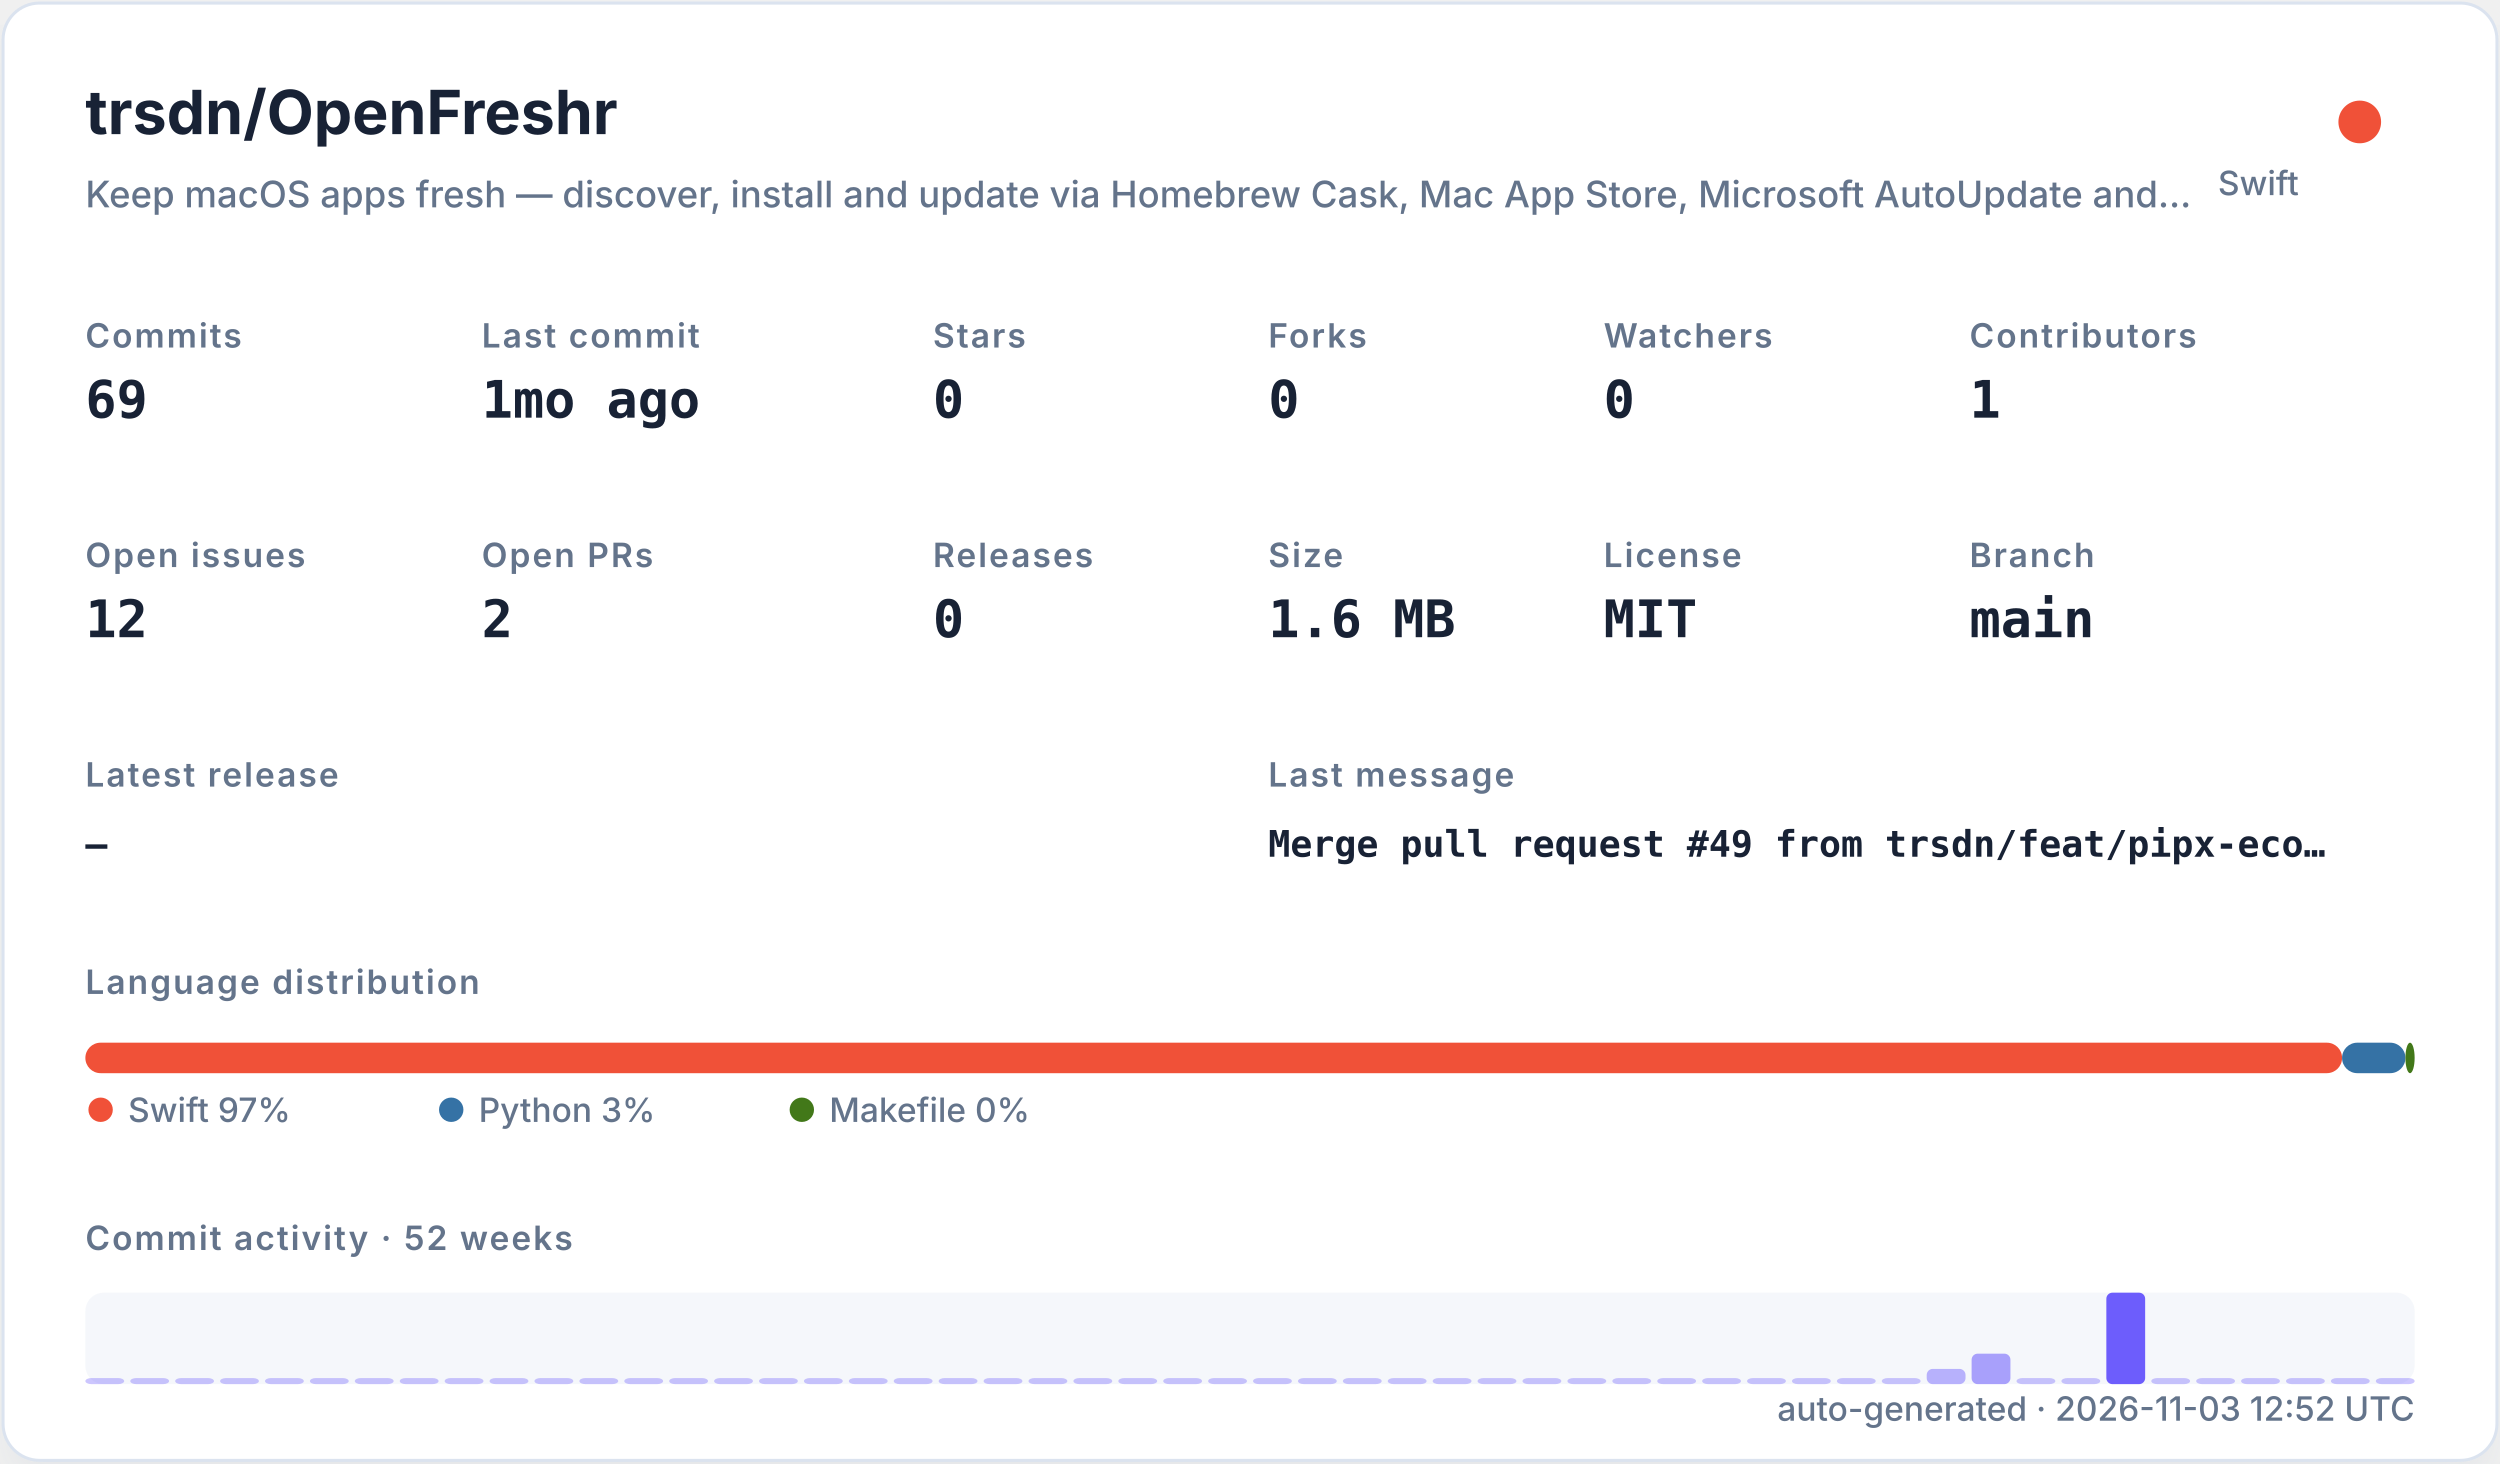
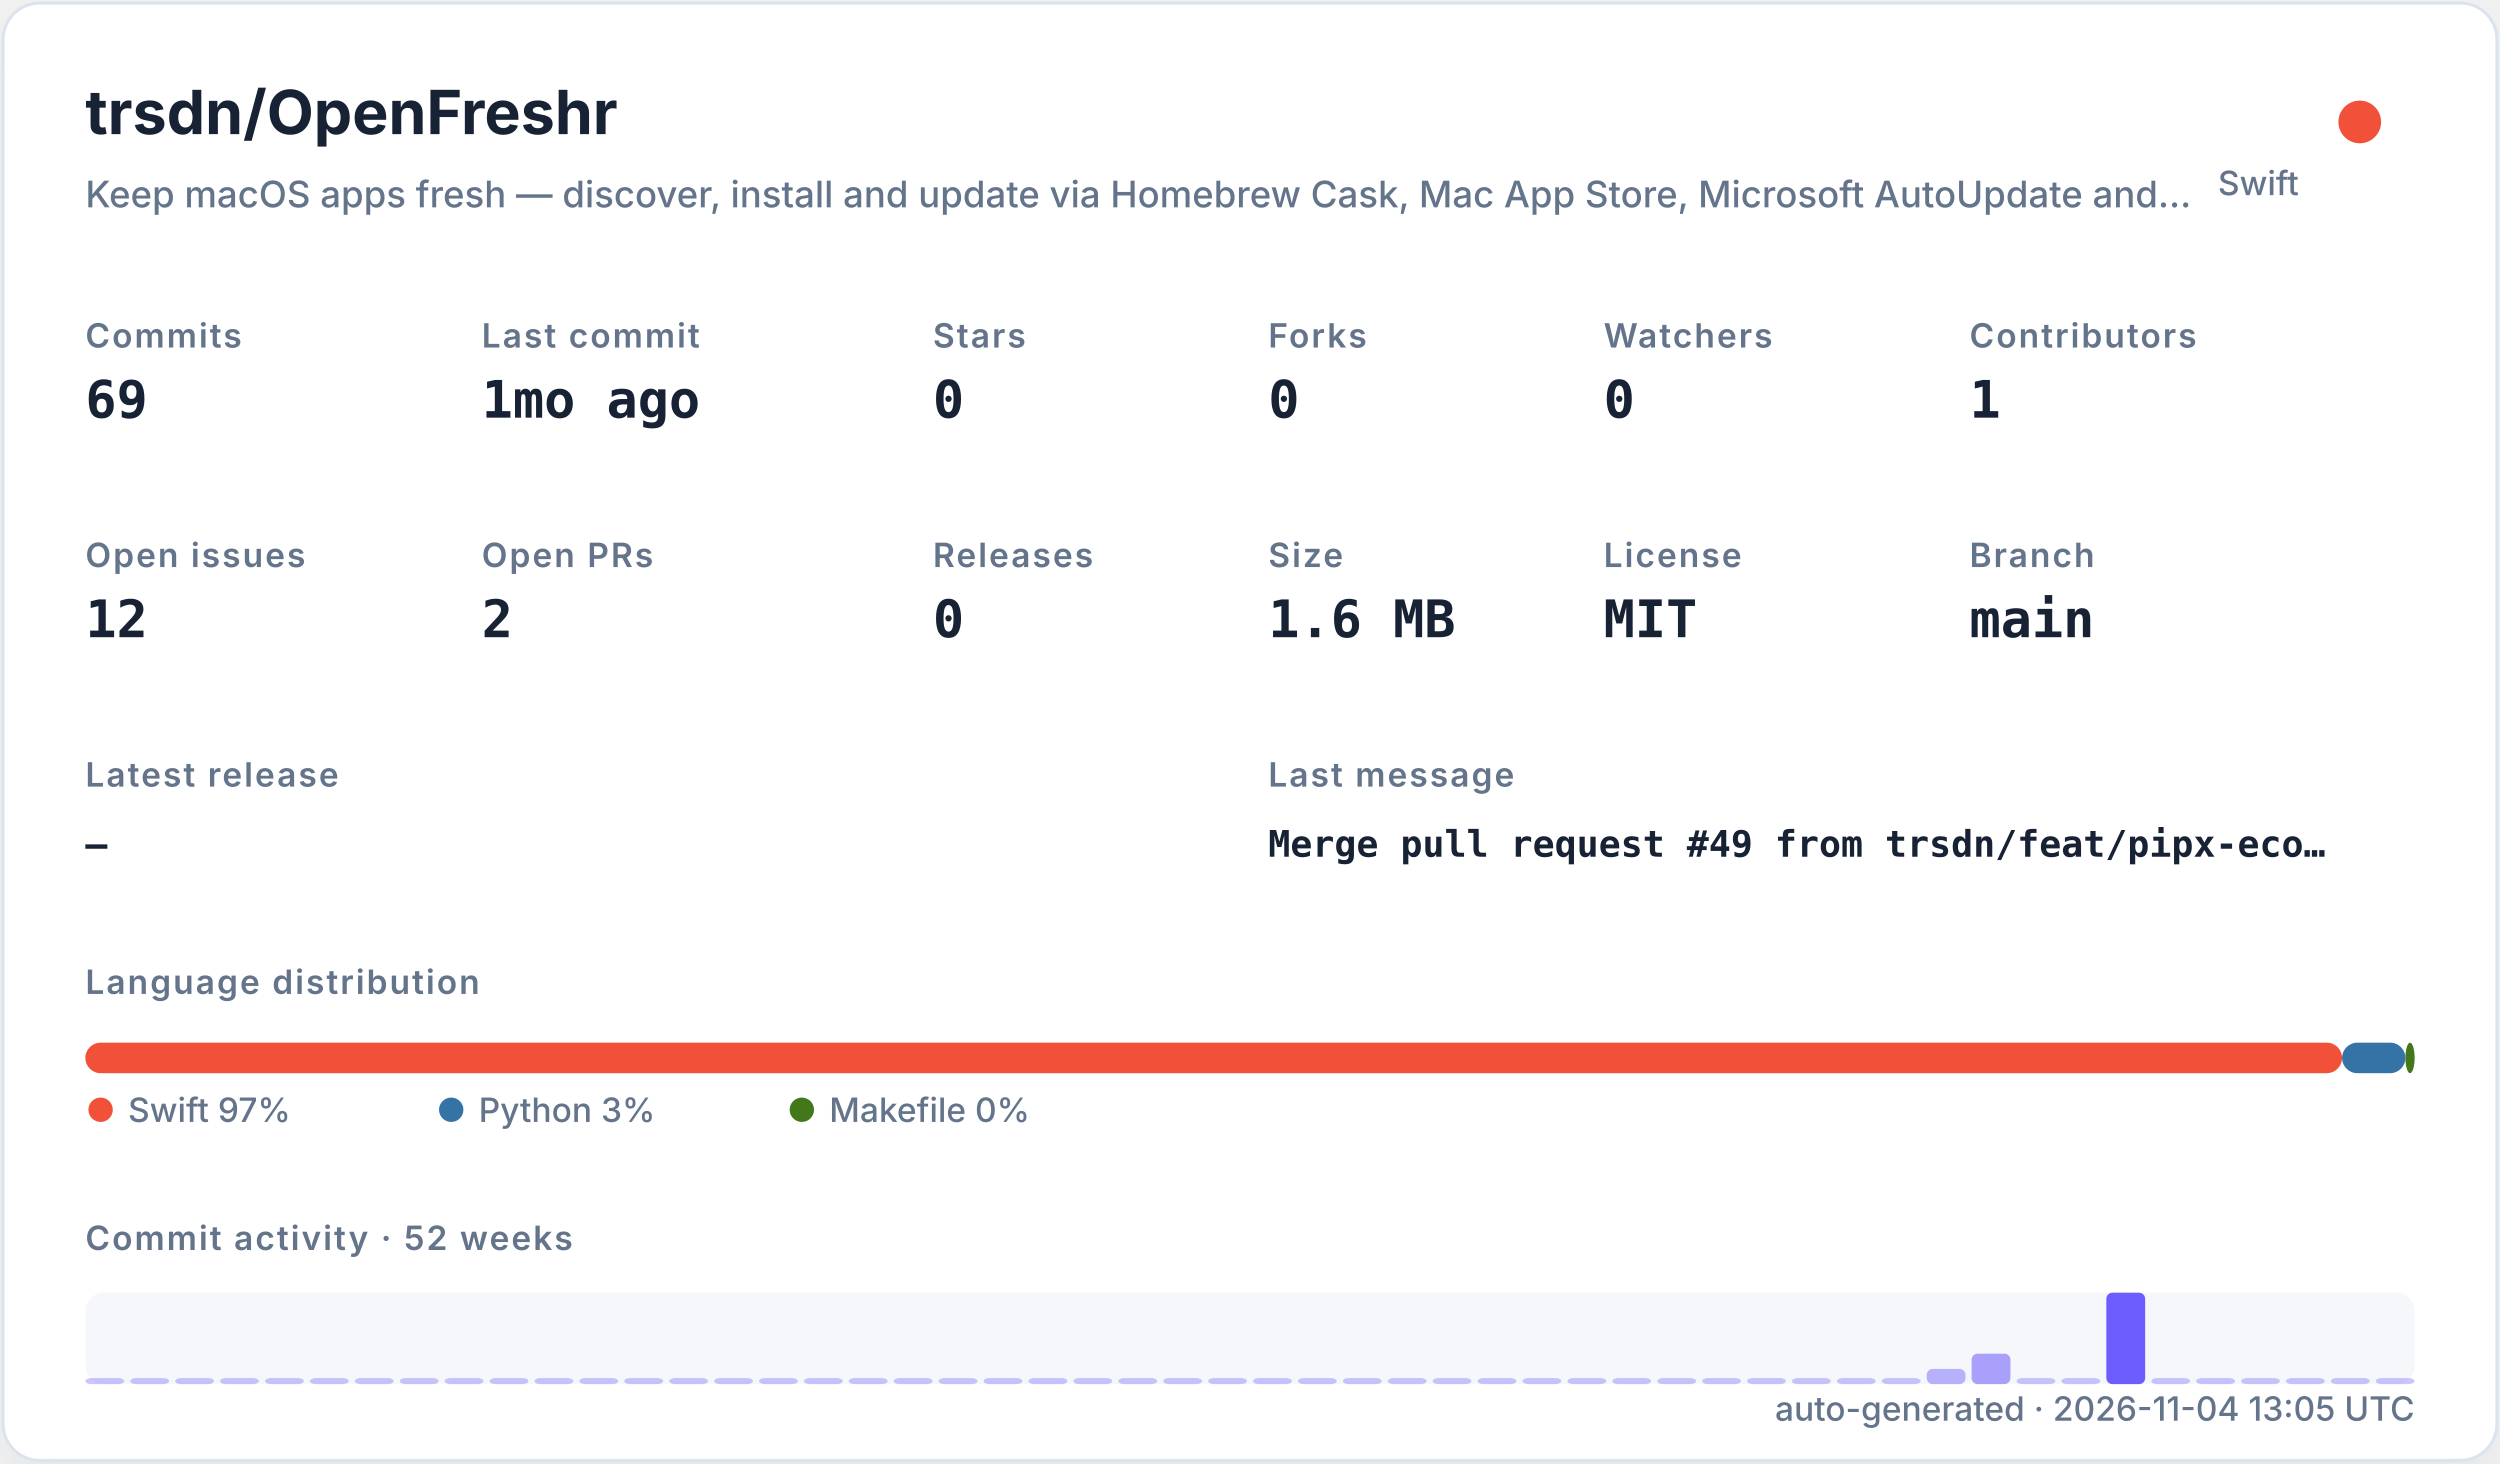
<svg xmlns="http://www.w3.org/2000/svg" width="820" height="480" viewBox="0 0 820 480" role="img">
  <defs>
    <filter id="shadow" x="-10%" y="-10%" width="120%" height="120%">
      <feDropShadow dx="0" dy="8" stdDeviation="10" flood-color="#94a3b8" flood-opacity="0.16" />
    </filter>
    <style>
    .title { font: 700 20px -apple-system,BlinkMacSystemFont,"Segoe UI",sans-serif; fill: #182235; }
    .subtitle { font: 500 12px -apple-system,BlinkMacSystemFont,"Segoe UI",sans-serif; fill: #64748b; }
    .label { font: 600 11px -apple-system,BlinkMacSystemFont,"Segoe UI",sans-serif; fill: #64748b; text-transform: uppercase; letter-spacing: .06em; }
    .value { font: 700 17px ui-monospace,SFMono-Regular,Menlo,monospace; fill: #182235; }
    .small { font: 500 11px -apple-system,BlinkMacSystemFont,"Segoe UI",sans-serif; fill: #64748b; }
    .tiny { font: 500 10px -apple-system,BlinkMacSystemFont,"Segoe UI",sans-serif; fill: #64748b; }
    .mono { font: 650 12px ui-monospace,SFMono-Regular,Menlo,monospace; fill: #182235; }
  </style>
  </defs>
  <rect x="1" y="1" width="818" height="478" rx="12" fill="#ffffff" stroke="#dbe3ef" filter="url(#shadow)" />
  <text x="28" y="44" class="title">trsdn/OpenFreshr</text>
  <text x="28" y="68" class="subtitle">Keep macOS apps fresh — discover, install and update via Homebrew Cask, Mac App Store, Microsoft AutoUpdate and…</text>
  <circle cx="774" cy="40" r="7" fill="#F05138" />
  <text x="754" y="64" text-anchor="end" class="small">Swift</text>
  <text x="28" y="114" class="label">Commits</text>
  <text x="28" y="137" class="value">69</text>
  <text x="158" y="114" class="label">Last commit</text>
  <text x="158" y="137" class="value">1mo ago</text>
  <text x="306" y="114" class="label">Stars</text>
  <text x="306" y="137" class="value">0</text>
  <text x="416" y="114" class="label">Forks</text>
  <text x="416" y="137" class="value">0</text>
  <text x="526" y="114" class="label">Watchers</text>
  <text x="526" y="137" class="value">0</text>
  <text x="646" y="114" class="label">Contributors</text>
  <text x="646" y="137" class="value">1</text>
  <text x="28" y="186" class="label">Open issues</text>
  <text x="28" y="209" class="value">12</text>
  <text x="158" y="186" class="label">Open PRs</text>
  <text x="158" y="209" class="value">2</text>
  <text x="306" y="186" class="label">Releases</text>
  <text x="306" y="209" class="value">0</text>
  <text x="416" y="186" class="label">Size</text>
  <text x="416" y="209" class="value">1.6 MB</text>
  <text x="526" y="186" class="label">License</text>
  <text x="526" y="209" class="value">MIT</text>
  <text x="646" y="186" class="label">Branch</text>
  <text x="646" y="209" class="value">main</text>
  <text x="28" y="258" class="label">Latest release</text>
  <text x="28" y="281" class="mono">—</text>
  <text x="416" y="258" class="label">Last message</text>
  <text x="416" y="281" class="mono">Merge pull request #49 from trsdn/feat/pipx-eco…</text>
  <text x="28" y="326" class="label">Language distribution</text>
  <rect x="28.00" y="342" width="740.20" height="10" rx="5" fill="#F05138" />
  <rect x="768.20" y="342" width="20.78" height="10" rx="5" fill="#3572A5" />
  <rect x="788.98" y="342" width="3.02" height="10" rx="5" fill="#427819" />
  <circle cx="33" cy="364" r="4" fill="#F05138" />
  <text x="42" y="368" class="small">Swift 97%</text>
  <circle cx="148" cy="364" r="4" fill="#3572A5" />
  <text x="157" y="368" class="small">Python 3%</text>
  <circle cx="263" cy="364" r="4" fill="#427819" />
  <text x="272" y="368" class="small">Makefile 0%</text>
  <text x="28" y="410" class="label">Commit activity · 52 weeks</text>
  <rect x="28" y="424" width="764" height="30" rx="6" fill="#e8edf5" opacity=".42" />
  <rect x="28.00" y="452.00" width="12.73" height="2.00" rx="2" fill="#6d5dfc" opacity="0.35" />
  <rect x="42.73" y="452.00" width="12.73" height="2.00" rx="2" fill="#6d5dfc" opacity="0.35" />
  <rect x="57.46" y="452.00" width="12.73" height="2.00" rx="2" fill="#6d5dfc" opacity="0.35" />
  <rect x="72.19" y="452.00" width="12.73" height="2.00" rx="2" fill="#6d5dfc" opacity="0.35" />
  <rect x="86.92" y="452.00" width="12.73" height="2.00" rx="2" fill="#6d5dfc" opacity="0.35" />
  <rect x="101.65" y="452.00" width="12.73" height="2.00" rx="2" fill="#6d5dfc" opacity="0.35" />
  <rect x="116.38" y="452.00" width="12.73" height="2.00" rx="2" fill="#6d5dfc" opacity="0.35" />
  <rect x="131.12" y="452.00" width="12.73" height="2.00" rx="2" fill="#6d5dfc" opacity="0.35" />
  <rect x="145.85" y="452.00" width="12.73" height="2.00" rx="2" fill="#6d5dfc" opacity="0.35" />
  <rect x="160.58" y="452.00" width="12.73" height="2.00" rx="2" fill="#6d5dfc" opacity="0.35" />
  <rect x="175.31" y="452.00" width="12.73" height="2.00" rx="2" fill="#6d5dfc" opacity="0.35" />
  <rect x="190.04" y="452.00" width="12.73" height="2.00" rx="2" fill="#6d5dfc" opacity="0.35" />
  <rect x="204.77" y="452.00" width="12.73" height="2.00" rx="2" fill="#6d5dfc" opacity="0.35" />
  <rect x="219.50" y="452.00" width="12.73" height="2.00" rx="2" fill="#6d5dfc" opacity="0.35" />
  <rect x="234.23" y="452.00" width="12.73" height="2.00" rx="2" fill="#6d5dfc" opacity="0.35" />
  <rect x="248.96" y="452.00" width="12.73" height="2.00" rx="2" fill="#6d5dfc" opacity="0.35" />
  <rect x="263.69" y="452.00" width="12.73" height="2.00" rx="2" fill="#6d5dfc" opacity="0.35" />
  <rect x="278.42" y="452.00" width="12.73" height="2.00" rx="2" fill="#6d5dfc" opacity="0.35" />
  <rect x="293.15" y="452.00" width="12.73" height="2.00" rx="2" fill="#6d5dfc" opacity="0.35" />
  <rect x="307.88" y="452.00" width="12.73" height="2.00" rx="2" fill="#6d5dfc" opacity="0.35" />
  <rect x="322.62" y="452.00" width="12.73" height="2.00" rx="2" fill="#6d5dfc" opacity="0.35" />
  <rect x="337.35" y="452.00" width="12.73" height="2.00" rx="2" fill="#6d5dfc" opacity="0.35" />
  <rect x="352.08" y="452.00" width="12.73" height="2.00" rx="2" fill="#6d5dfc" opacity="0.35" />
  <rect x="366.81" y="452.00" width="12.73" height="2.00" rx="2" fill="#6d5dfc" opacity="0.35" />
  <rect x="381.54" y="452.00" width="12.73" height="2.00" rx="2" fill="#6d5dfc" opacity="0.35" />
  <rect x="396.27" y="452.00" width="12.73" height="2.00" rx="2" fill="#6d5dfc" opacity="0.35" />
  <rect x="411.00" y="452.00" width="12.73" height="2.00" rx="2" fill="#6d5dfc" opacity="0.35" />
  <rect x="425.73" y="452.00" width="12.73" height="2.00" rx="2" fill="#6d5dfc" opacity="0.35" />
  <rect x="440.46" y="452.00" width="12.73" height="2.00" rx="2" fill="#6d5dfc" opacity="0.35" />
  <rect x="455.19" y="452.00" width="12.73" height="2.00" rx="2" fill="#6d5dfc" opacity="0.35" />
  <rect x="469.92" y="452.00" width="12.73" height="2.00" rx="2" fill="#6d5dfc" opacity="0.35" />
  <rect x="484.65" y="452.00" width="12.73" height="2.00" rx="2" fill="#6d5dfc" opacity="0.35" />
  <rect x="499.38" y="452.00" width="12.73" height="2.00" rx="2" fill="#6d5dfc" opacity="0.35" />
  <rect x="514.12" y="452.00" width="12.73" height="2.00" rx="2" fill="#6d5dfc" opacity="0.35" />
  <rect x="528.85" y="452.00" width="12.73" height="2.00" rx="2" fill="#6d5dfc" opacity="0.35" />
  <rect x="543.58" y="452.00" width="12.73" height="2.00" rx="2" fill="#6d5dfc" opacity="0.35" />
  <rect x="558.31" y="452.00" width="12.73" height="2.00" rx="2" fill="#6d5dfc" opacity="0.35" />
  <rect x="573.04" y="452.00" width="12.73" height="2.00" rx="2" fill="#6d5dfc" opacity="0.35" />
  <rect x="587.77" y="452.00" width="12.73" height="2.00" rx="2" fill="#6d5dfc" opacity="0.35" />
  <rect x="602.50" y="452.00" width="12.73" height="2.00" rx="2" fill="#6d5dfc" opacity="0.35" />
  <rect x="617.23" y="452.00" width="12.73" height="2.00" rx="2" fill="#6d5dfc" opacity="0.35" />
  <rect x="631.96" y="449.00" width="12.73" height="5.00" rx="2" fill="#6d5dfc" opacity="0.46" />
  <rect x="646.69" y="444.00" width="12.73" height="10.00" rx="2" fill="#6d5dfc" opacity="0.57" />
  <rect x="661.42" y="452.00" width="12.73" height="2.00" rx="2" fill="#6d5dfc" opacity="0.35" />
  <rect x="676.15" y="452.00" width="12.73" height="2.00" rx="2" fill="#6d5dfc" opacity="0.35" />
  <rect x="690.88" y="424.00" width="12.73" height="30.00" rx="2" fill="#6d5dfc" opacity="1.00" />
  <rect x="705.62" y="452.00" width="12.73" height="2.00" rx="2" fill="#6d5dfc" opacity="0.35" />
  <rect x="720.35" y="452.00" width="12.73" height="2.00" rx="2" fill="#6d5dfc" opacity="0.35" />
  <rect x="735.08" y="452.00" width="12.73" height="2.00" rx="2" fill="#6d5dfc" opacity="0.35" />
  <rect x="749.81" y="452.00" width="12.73" height="2.00" rx="2" fill="#6d5dfc" opacity="0.35" />
  <rect x="764.54" y="452.00" width="12.73" height="2.00" rx="2" fill="#6d5dfc" opacity="0.35" />
  <rect x="779.27" y="452.00" width="12.73" height="2.00" rx="2" fill="#6d5dfc" opacity="0.35" />
-   <text x="792" y="466" text-anchor="end" class="small">auto-generated · 2026-11-03 12:52 UTC</text>
+   <text x="792" y="466" text-anchor="end" class="small">auto-generated · 2026-11-04 13:05 UTC</text>
</svg>
